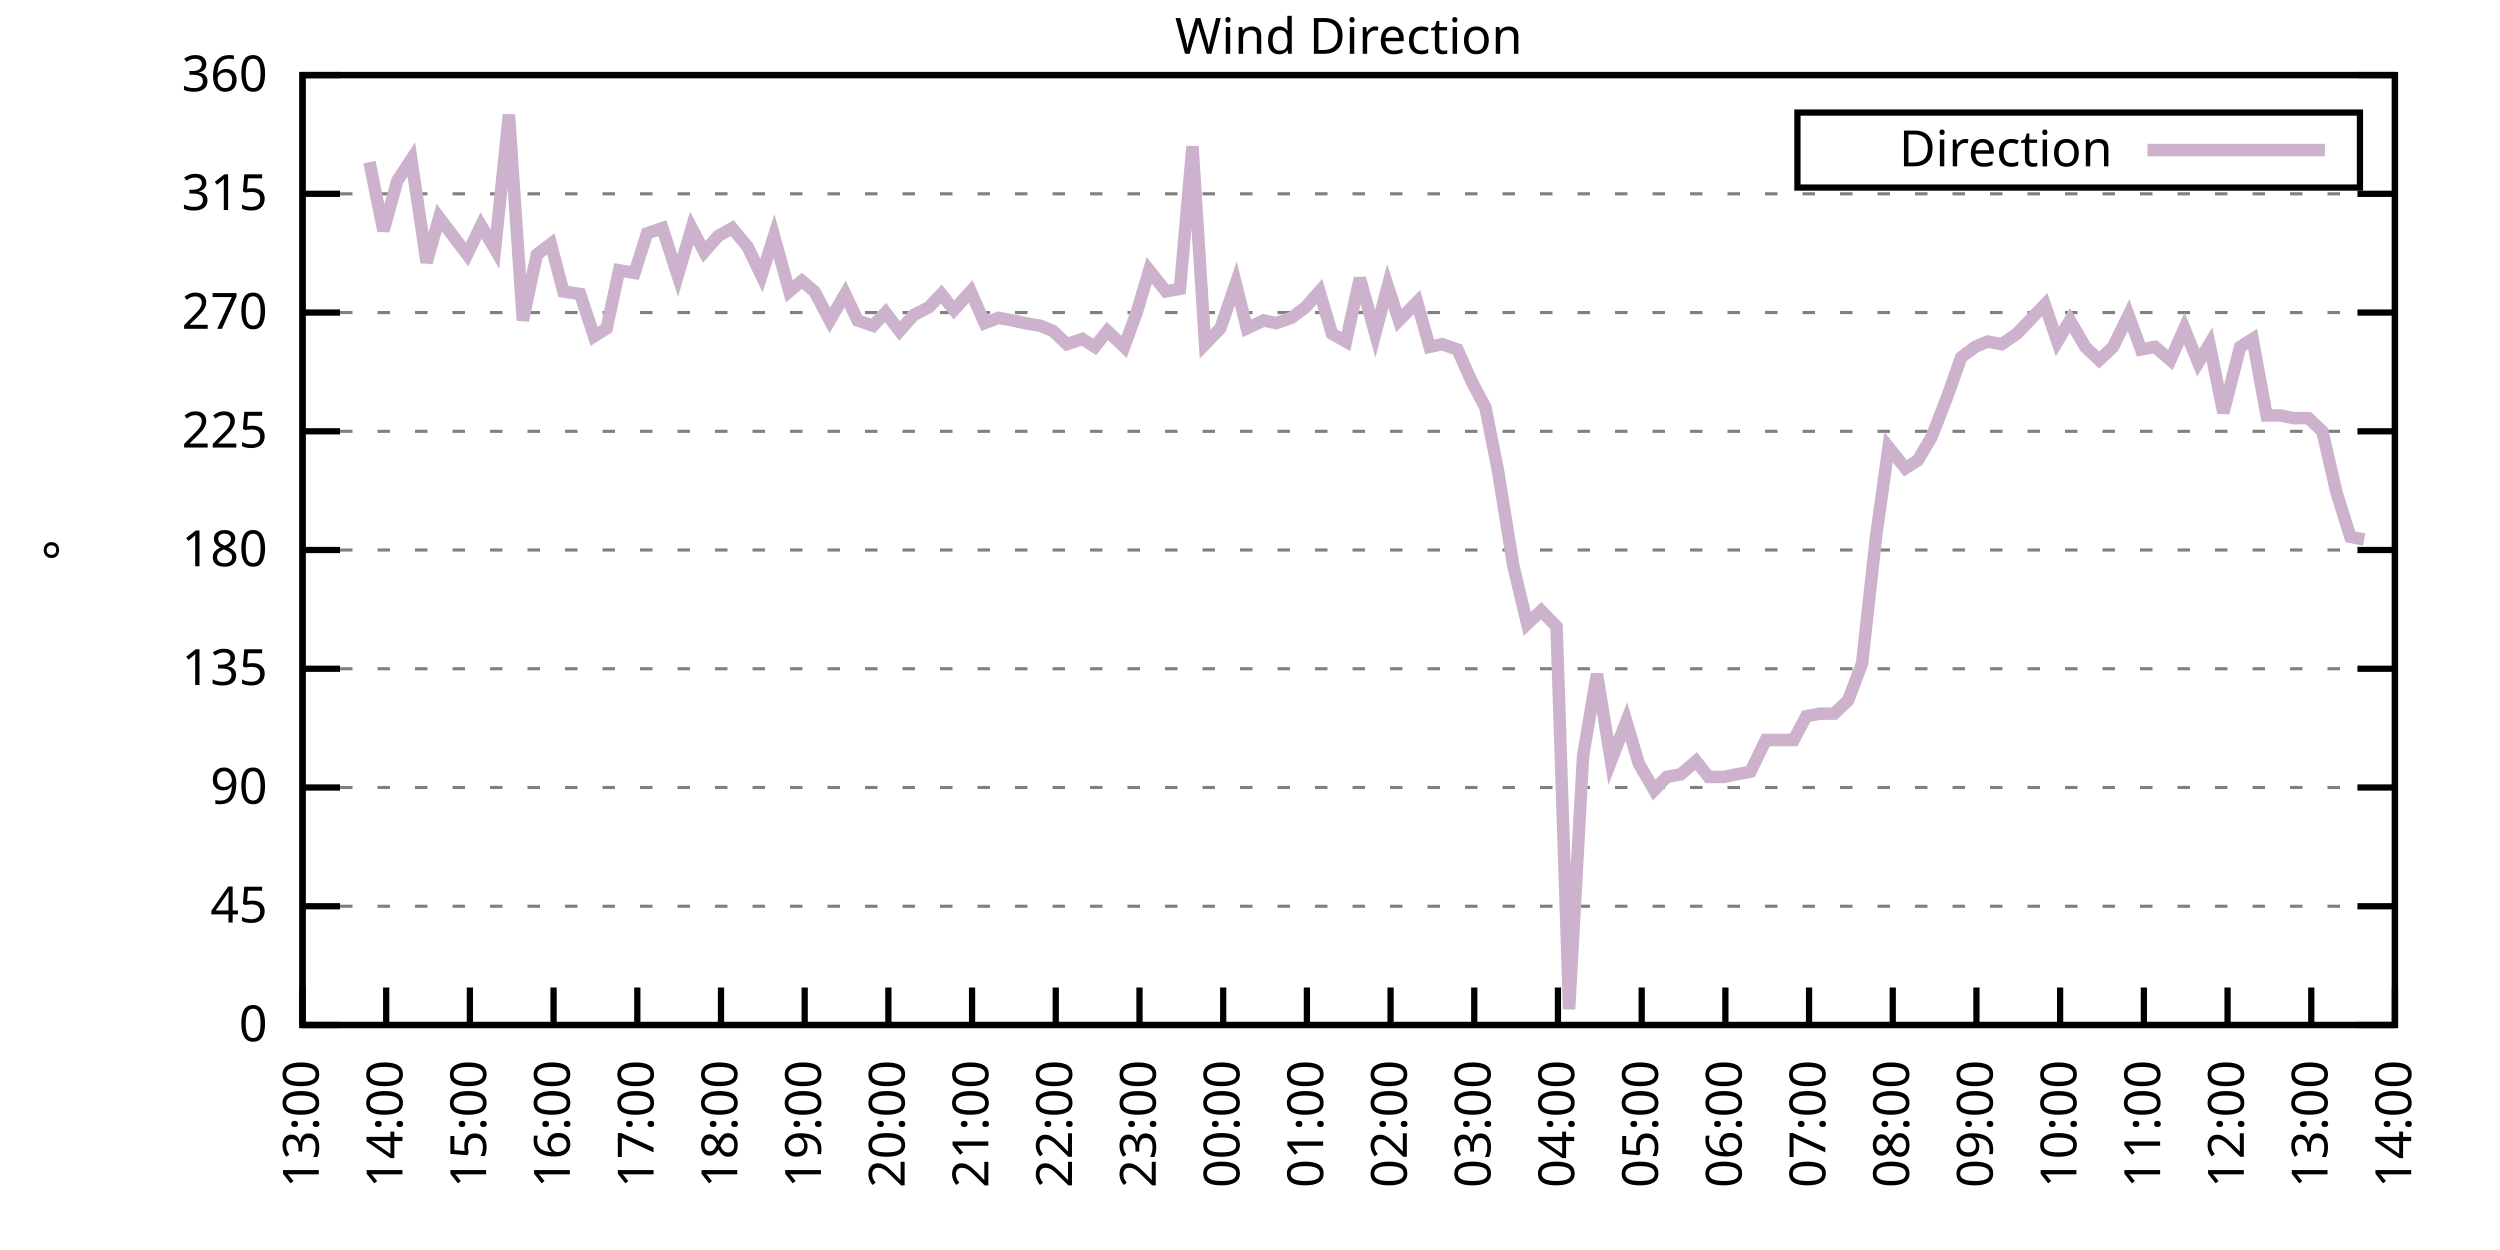
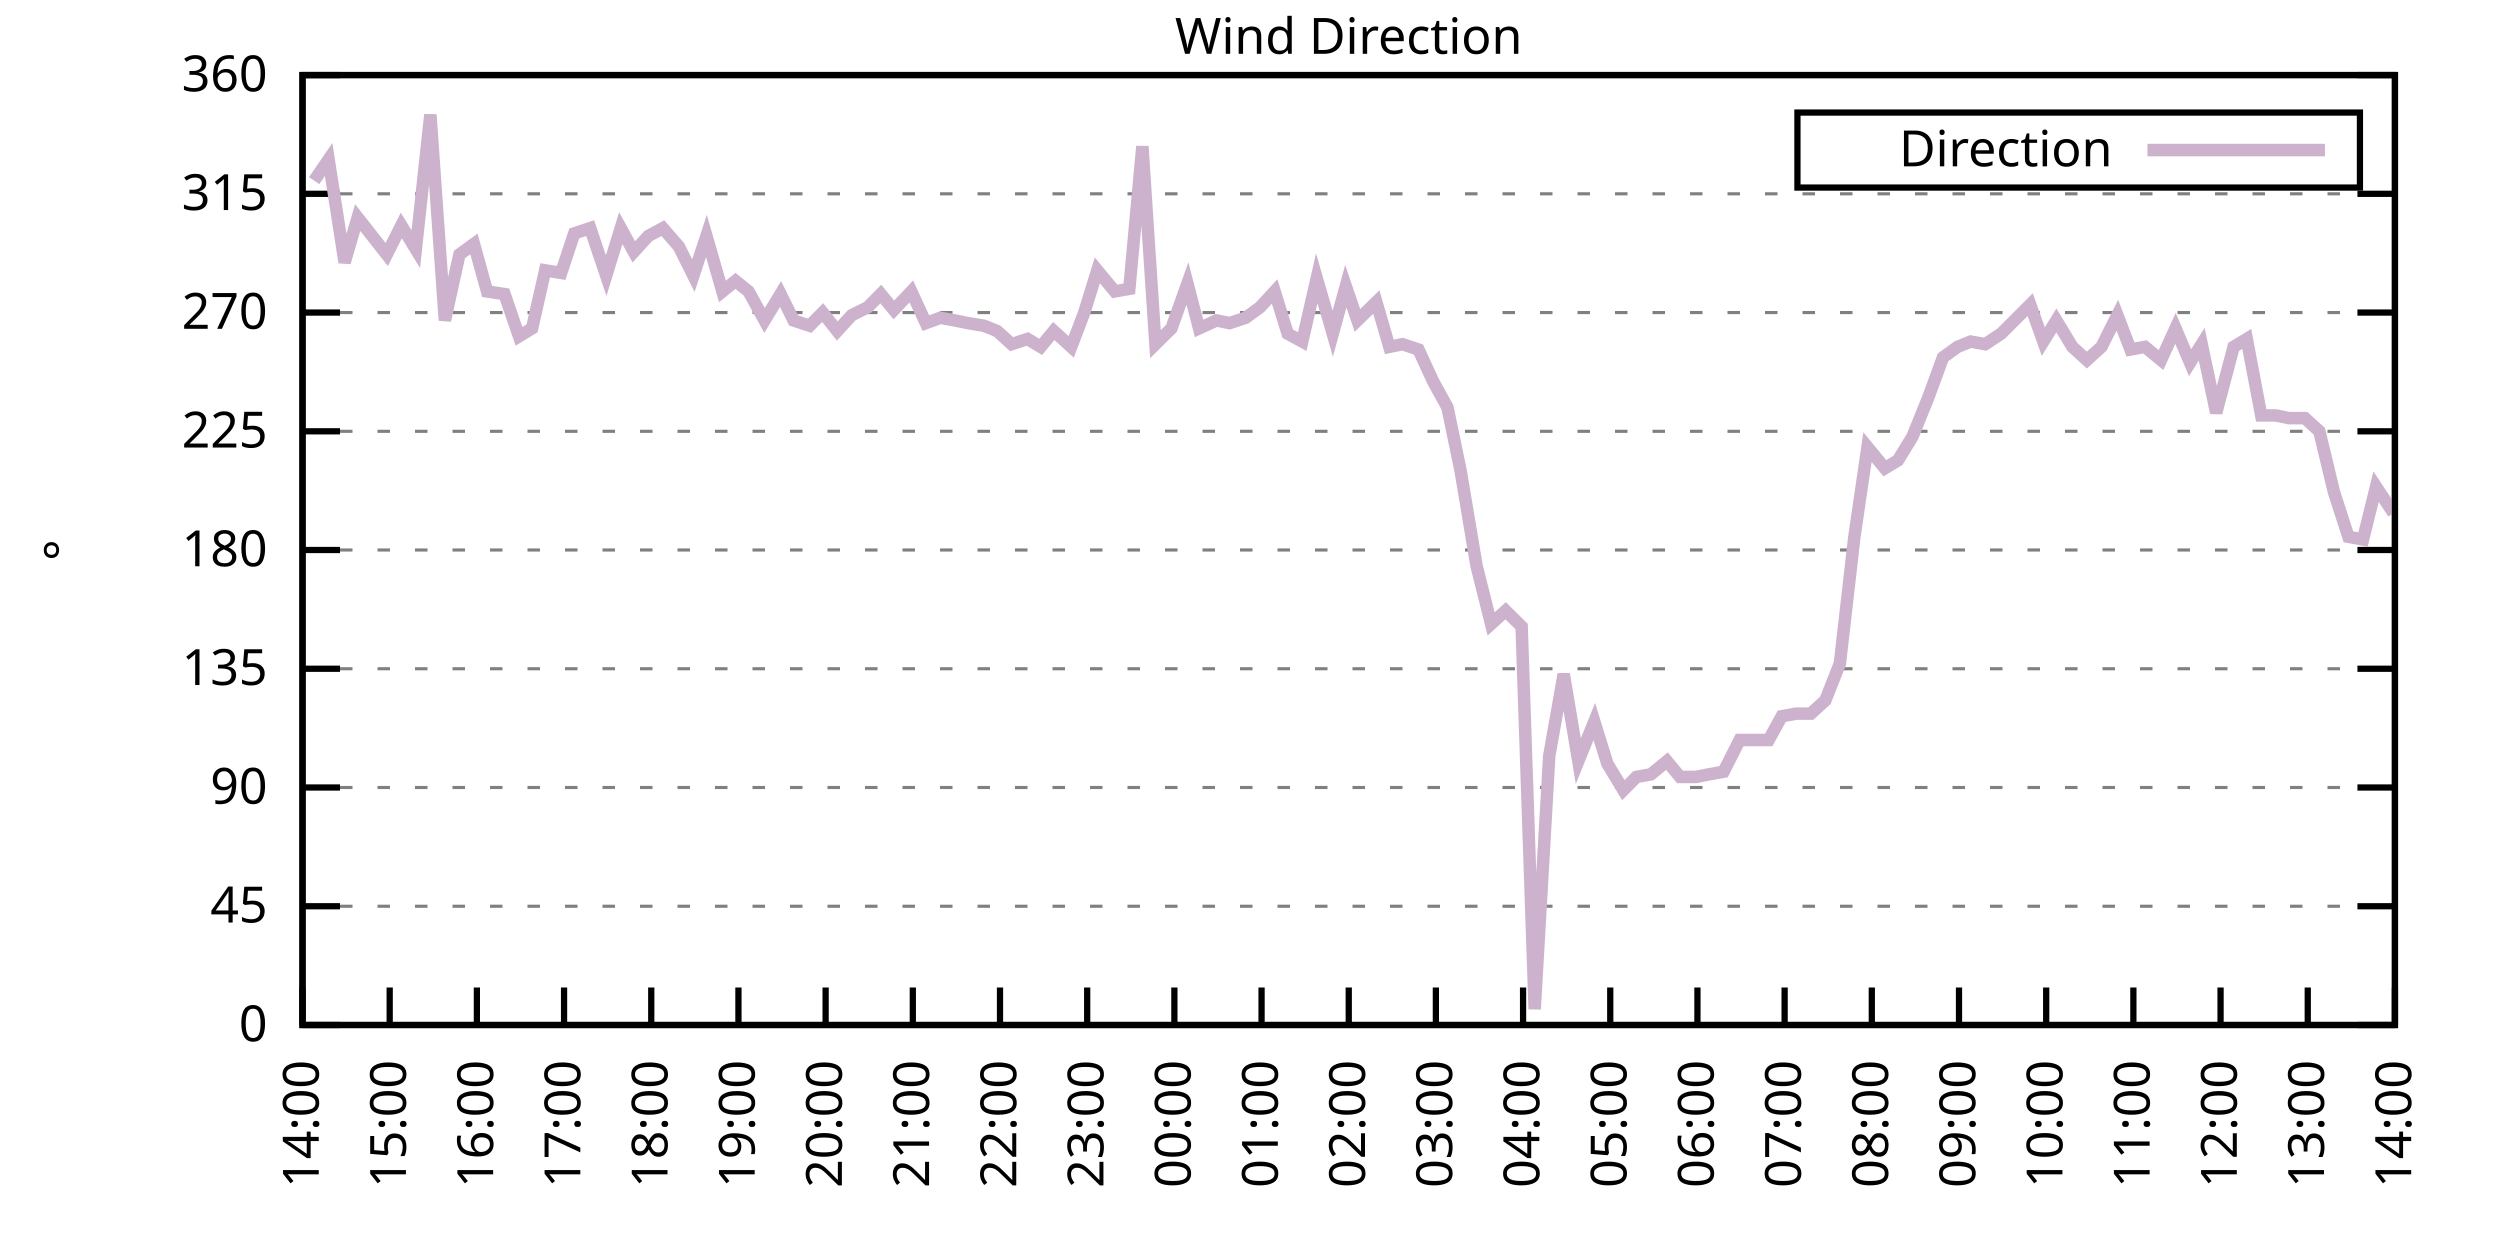
<svg xmlns="http://www.w3.org/2000/svg" xmlns:xlink="http://www.w3.org/1999/xlink" width="400" height="200" viewBox="0 0 400 200">
  <g id="gnuplot_canvas">
    <rect x="0" y="0" width="400" height="200" fill="none" />
    <defs>
      <circle id="gpDot" r="0.5" stroke-width="0.5" stroke="currentColor" />
      <path id="gpPt0" stroke-width="0.333" stroke="currentColor" d="M-1,0 h2 M0,-1 v2" />
      <path id="gpPt1" stroke-width="0.333" stroke="currentColor" d="M-1,-1 L1,1 M1,-1 L-1,1" />
      <path id="gpPt2" stroke-width="0.333" stroke="currentColor" d="M-1,0 L1,0 M0,-1 L0,1 M-1,-1 L1,1 M-1,1 L1,-1" />
      <rect id="gpPt3" stroke-width="0.333" stroke="currentColor" x="-1" y="-1" width="2" height="2" />
      <rect id="gpPt4" stroke-width="0.333" stroke="currentColor" fill="currentColor" x="-1" y="-1" width="2" height="2" />
      <circle id="gpPt5" stroke-width="0.333" stroke="currentColor" cx="0" cy="0" r="1" />
      <use xlink:href="#gpPt5" id="gpPt6" fill="currentColor" stroke="none" />
      <path id="gpPt7" stroke-width="0.333" stroke="currentColor" d="M0,-1.33 L-1.33,0.67 L1.33,0.67 z" />
      <use xlink:href="#gpPt7" id="gpPt8" fill="currentColor" stroke="none" />
      <use xlink:href="#gpPt7" id="gpPt9" stroke="currentColor" transform="rotate(180)" />
      <use xlink:href="#gpPt9" id="gpPt10" fill="currentColor" stroke="none" />
      <use xlink:href="#gpPt3" id="gpPt11" stroke="currentColor" transform="rotate(45)" />
      <use xlink:href="#gpPt11" id="gpPt12" fill="currentColor" stroke="none" />
      <path id="gpPt13" stroke-width="0.333" stroke="currentColor" d="M0,1.330 L1.265,0.411 L0.782,-1.067 L-0.782,-1.076 L-1.265,0.411 z" />
      <use xlink:href="#gpPt13" id="gpPt14" fill="currentColor" stroke="none" />
      <filter id="textbox" filterUnits="objectBoundingBox" x="0" y="0" height="1" width="1">
        <feFlood flood-color="white" flood-opacity="1" result="bgnd" />
        <feComposite in="SourceGraphic" in2="bgnd" operator="atop" />
      </filter>
      <filter id="greybox" filterUnits="objectBoundingBox" x="0" y="0" height="1" width="1">
        <feFlood flood-color="lightgrey" flood-opacity="1" result="grey" />
        <feComposite in="SourceGraphic" in2="grey" operator="atop" />
      </filter>
    </defs>
    <g fill="none" color="white" stroke="currentColor" stroke-width="1.00" stroke-linecap="butt" stroke-linejoin="miter">
</g>
    <g fill="none" color="black" stroke="currentColor" stroke-width="1.00" stroke-linecap="butt" stroke-linejoin="miter">
      <g stroke="none" shape-rendering="crispEdges">
        <polygon fill="rgb(255, 255, 255)" points="48.40,164.00 383.18,164.00 383.18,12.02 48.40,12.02 " />
      </g>
    </g>
    <g fill="none" color="black" stroke="currentColor" stroke-width="1.00" stroke-linecap="butt" stroke-linejoin="miter">
</g>
    <g fill="none" color="black" stroke="black" stroke-width="0.50" stroke-linecap="butt" stroke-linejoin="miter">
</g>
    <g fill="none" color="gray" stroke="currentColor" stroke-width="0.50" stroke-linecap="butt" stroke-linejoin="miter">
      <path stroke="gray" stroke-dasharray="2,4" class="gridline" d="M48.40,164.00 L383.19,164.00  " />
    </g>
    <g fill="none" color="gray" stroke="gray" stroke-width="1.00" stroke-linecap="butt" stroke-linejoin="miter">
</g>
    <g fill="none" color="black" stroke="currentColor" stroke-width="1.00" stroke-linecap="butt" stroke-linejoin="miter">
      <path stroke="black" d="M48.40,164.00 L54.40,164.00 M383.19,164.00 L377.19,164.00  " />
      <g transform="translate(42.80,166.60)" stroke="none" fill="black" font-family="Sans" font-size="8.00" text-anchor="end">
        <text>
          <tspan font-family="Sans"> 0</tspan>
        </text>
      </g>
    </g>
    <g fill="none" color="black" stroke="currentColor" stroke-width="1.00" stroke-linecap="butt" stroke-linejoin="miter">
</g>
    <g fill="none" color="black" stroke="black" stroke-width="0.50" stroke-linecap="butt" stroke-linejoin="miter">
</g>
    <g fill="none" color="gray" stroke="currentColor" stroke-width="0.50" stroke-linecap="butt" stroke-linejoin="miter">
      <path stroke="gray" stroke-dasharray="2,4" class="gridline" d="M48.40,145.00 L383.19,145.00  " />
    </g>
    <g fill="none" color="gray" stroke="gray" stroke-width="1.00" stroke-linecap="butt" stroke-linejoin="miter">
</g>
    <g fill="none" color="black" stroke="currentColor" stroke-width="1.00" stroke-linecap="butt" stroke-linejoin="miter">
      <path stroke="black" d="M48.40,145.00 L54.40,145.00 M383.19,145.00 L377.19,145.00  " />
      <g transform="translate(42.80,147.60)" stroke="none" fill="black" font-family="Sans" font-size="8.00" text-anchor="end">
        <text>
          <tspan font-family="Sans"> 45</tspan>
        </text>
      </g>
    </g>
    <g fill="none" color="black" stroke="currentColor" stroke-width="1.00" stroke-linecap="butt" stroke-linejoin="miter">
</g>
    <g fill="none" color="black" stroke="black" stroke-width="0.50" stroke-linecap="butt" stroke-linejoin="miter">
</g>
    <g fill="none" color="gray" stroke="currentColor" stroke-width="0.50" stroke-linecap="butt" stroke-linejoin="miter">
      <path stroke="gray" stroke-dasharray="2,4" class="gridline" d="M48.40,126.00 L383.19,126.00  " />
    </g>
    <g fill="none" color="gray" stroke="gray" stroke-width="1.00" stroke-linecap="butt" stroke-linejoin="miter">
</g>
    <g fill="none" color="black" stroke="currentColor" stroke-width="1.00" stroke-linecap="butt" stroke-linejoin="miter">
      <path stroke="black" d="M48.40,126.00 L54.40,126.00 M383.19,126.00 L377.19,126.00  " />
      <g transform="translate(42.80,128.60)" stroke="none" fill="black" font-family="Sans" font-size="8.00" text-anchor="end">
        <text>
          <tspan font-family="Sans"> 90</tspan>
        </text>
      </g>
    </g>
    <g fill="none" color="black" stroke="currentColor" stroke-width="1.00" stroke-linecap="butt" stroke-linejoin="miter">
</g>
    <g fill="none" color="black" stroke="black" stroke-width="0.50" stroke-linecap="butt" stroke-linejoin="miter">
</g>
    <g fill="none" color="gray" stroke="currentColor" stroke-width="0.50" stroke-linecap="butt" stroke-linejoin="miter">
      <path stroke="gray" stroke-dasharray="2,4" class="gridline" d="M48.40,107.00 L383.19,107.00  " />
    </g>
    <g fill="none" color="gray" stroke="gray" stroke-width="1.00" stroke-linecap="butt" stroke-linejoin="miter">
</g>
    <g fill="none" color="black" stroke="currentColor" stroke-width="1.00" stroke-linecap="butt" stroke-linejoin="miter">
      <path stroke="black" d="M48.40,107.00 L54.40,107.00 M383.19,107.00 L377.19,107.00  " />
      <g transform="translate(42.80,109.60)" stroke="none" fill="black" font-family="Sans" font-size="8.00" text-anchor="end">
        <text>
          <tspan font-family="Sans"> 135</tspan>
        </text>
      </g>
    </g>
    <g fill="none" color="black" stroke="currentColor" stroke-width="1.00" stroke-linecap="butt" stroke-linejoin="miter">
</g>
    <g fill="none" color="black" stroke="black" stroke-width="0.50" stroke-linecap="butt" stroke-linejoin="miter">
</g>
    <g fill="none" color="gray" stroke="currentColor" stroke-width="0.50" stroke-linecap="butt" stroke-linejoin="miter">
      <path stroke="gray" stroke-dasharray="2,4" class="gridline" d="M48.40,88.00 L383.19,88.00  " />
    </g>
    <g fill="none" color="gray" stroke="gray" stroke-width="1.00" stroke-linecap="butt" stroke-linejoin="miter">
</g>
    <g fill="none" color="black" stroke="currentColor" stroke-width="1.00" stroke-linecap="butt" stroke-linejoin="miter">
      <path stroke="black" d="M48.40,88.00 L54.40,88.00 M383.19,88.00 L377.19,88.00  " />
      <g transform="translate(42.80,90.60)" stroke="none" fill="black" font-family="Sans" font-size="8.00" text-anchor="end">
        <text>
          <tspan font-family="Sans"> 180</tspan>
        </text>
      </g>
    </g>
    <g fill="none" color="black" stroke="currentColor" stroke-width="1.00" stroke-linecap="butt" stroke-linejoin="miter">
</g>
    <g fill="none" color="black" stroke="black" stroke-width="0.50" stroke-linecap="butt" stroke-linejoin="miter">
</g>
    <g fill="none" color="gray" stroke="currentColor" stroke-width="0.50" stroke-linecap="butt" stroke-linejoin="miter">
      <path stroke="gray" stroke-dasharray="2,4" class="gridline" d="M48.40,69.01 L383.19,69.01  " />
    </g>
    <g fill="none" color="gray" stroke="gray" stroke-width="1.00" stroke-linecap="butt" stroke-linejoin="miter">
</g>
    <g fill="none" color="black" stroke="currentColor" stroke-width="1.00" stroke-linecap="butt" stroke-linejoin="miter">
      <path stroke="black" d="M48.40,69.01 L54.40,69.01 M383.19,69.01 L377.19,69.01  " />
      <g transform="translate(42.80,71.61)" stroke="none" fill="black" font-family="Sans" font-size="8.00" text-anchor="end">
        <text>
          <tspan font-family="Sans"> 225</tspan>
        </text>
      </g>
    </g>
    <g fill="none" color="black" stroke="currentColor" stroke-width="1.00" stroke-linecap="butt" stroke-linejoin="miter">
</g>
    <g fill="none" color="black" stroke="black" stroke-width="0.50" stroke-linecap="butt" stroke-linejoin="miter">
</g>
    <g fill="none" color="gray" stroke="currentColor" stroke-width="0.50" stroke-linecap="butt" stroke-linejoin="miter">
      <path stroke="gray" stroke-dasharray="2,4" class="gridline" d="M48.40,50.01 L383.19,50.01  " />
    </g>
    <g fill="none" color="gray" stroke="gray" stroke-width="1.00" stroke-linecap="butt" stroke-linejoin="miter">
</g>
    <g fill="none" color="black" stroke="currentColor" stroke-width="1.00" stroke-linecap="butt" stroke-linejoin="miter">
      <path stroke="black" d="M48.40,50.01 L54.40,50.01 M383.19,50.01 L377.19,50.01  " />
      <g transform="translate(42.80,52.61)" stroke="none" fill="black" font-family="Sans" font-size="8.00" text-anchor="end">
        <text>
          <tspan font-family="Sans"> 270</tspan>
        </text>
      </g>
    </g>
    <g fill="none" color="black" stroke="currentColor" stroke-width="1.00" stroke-linecap="butt" stroke-linejoin="miter">
</g>
    <g fill="none" color="black" stroke="black" stroke-width="0.50" stroke-linecap="butt" stroke-linejoin="miter">
</g>
    <g fill="none" color="gray" stroke="currentColor" stroke-width="0.50" stroke-linecap="butt" stroke-linejoin="miter">
      <path stroke="gray" stroke-dasharray="2,4" class="gridline" d="M48.40,31.01 L383.19,31.01  " />
    </g>
    <g fill="none" color="gray" stroke="gray" stroke-width="1.00" stroke-linecap="butt" stroke-linejoin="miter">
</g>
    <g fill="none" color="black" stroke="currentColor" stroke-width="1.00" stroke-linecap="butt" stroke-linejoin="miter">
      <path stroke="black" d="M48.40,31.01 L54.40,31.01 M383.19,31.01 L377.19,31.01  " />
      <g transform="translate(42.80,33.61)" stroke="none" fill="black" font-family="Sans" font-size="8.00" text-anchor="end">
        <text>
          <tspan font-family="Sans"> 315</tspan>
        </text>
      </g>
    </g>
    <g fill="none" color="black" stroke="currentColor" stroke-width="1.00" stroke-linecap="butt" stroke-linejoin="miter">
</g>
    <g fill="none" color="black" stroke="black" stroke-width="0.50" stroke-linecap="butt" stroke-linejoin="miter">
</g>
    <g fill="none" color="gray" stroke="currentColor" stroke-width="0.50" stroke-linecap="butt" stroke-linejoin="miter">
      <path stroke="gray" stroke-dasharray="2,4" class="gridline" d="M48.40,12.01 L383.19,12.01  " />
    </g>
    <g fill="none" color="gray" stroke="gray" stroke-width="1.00" stroke-linecap="butt" stroke-linejoin="miter">
</g>
    <g fill="none" color="black" stroke="currentColor" stroke-width="1.00" stroke-linecap="butt" stroke-linejoin="miter">
      <path stroke="black" d="M48.40,12.01 L54.40,12.01 M383.19,12.01 L377.19,12.01  " />
      <g transform="translate(42.80,14.61)" stroke="none" fill="black" font-family="Sans" font-size="8.00" text-anchor="end">
        <text>
          <tspan font-family="Sans"> 360</tspan>
        </text>
      </g>
    </g>
    <g fill="none" color="black" stroke="currentColor" stroke-width="1.00" stroke-linecap="butt" stroke-linejoin="miter">
      <path stroke="black" d="M48.40,164.00 L48.40,158.00  " />
      <g transform="translate(51.00,169.60) rotate(270.00)" stroke="none" fill="black" font-family="Sans" font-size="8.00" text-anchor="end">
        <text>
-           <tspan font-family="Sans">13:00</tspan>
-         </text>
-       </g>
-     </g>
-     <g fill="none" color="black" stroke="currentColor" stroke-width="1.00" stroke-linecap="butt" stroke-linejoin="miter">
-       <path stroke="black" d="M61.79,164.00 L61.79,158.00  " />
-       <g transform="translate(64.39,169.60) rotate(270.00)" stroke="none" fill="black" font-family="Sans" font-size="8.00" text-anchor="end">
-         <text>
          <tspan font-family="Sans">14:00</tspan>
        </text>
      </g>
    </g>
    <g fill="none" color="black" stroke="currentColor" stroke-width="1.00" stroke-linecap="butt" stroke-linejoin="miter">
-       <path stroke="black" d="M75.18,164.00 L75.18,158.00  " />
-       <g transform="translate(77.78,169.60) rotate(270.00)" stroke="none" fill="black" font-family="Sans" font-size="8.00" text-anchor="end">
+       <path stroke="black" d="M62.35,164.00 L62.35,158.00  " />
+       <g transform="translate(64.95,169.60) rotate(270.00)" stroke="none" fill="black" font-family="Sans" font-size="8.00" text-anchor="end">
        <text>
          <tspan font-family="Sans">15:00</tspan>
        </text>
      </g>
    </g>
    <g fill="none" color="black" stroke="currentColor" stroke-width="1.00" stroke-linecap="butt" stroke-linejoin="miter">
-       <path stroke="black" d="M88.57,164.00 L88.57,158.00  " />
-       <g transform="translate(91.17,169.60) rotate(270.00)" stroke="none" fill="black" font-family="Sans" font-size="8.00" text-anchor="end">
+       <path stroke="black" d="M76.30,164.00 L76.30,158.00  " />
+       <g transform="translate(78.90,169.60) rotate(270.00)" stroke="none" fill="black" font-family="Sans" font-size="8.00" text-anchor="end">
        <text>
          <tspan font-family="Sans">16:00</tspan>
        </text>
      </g>
    </g>
    <g fill="none" color="black" stroke="currentColor" stroke-width="1.00" stroke-linecap="butt" stroke-linejoin="miter">
-       <path stroke="black" d="M101.97,164.00 L101.97,158.00  " />
-       <g transform="translate(104.57,169.60) rotate(270.00)" stroke="none" fill="black" font-family="Sans" font-size="8.00" text-anchor="end">
+       <path stroke="black" d="M90.25,164.00 L90.25,158.00  " />
+       <g transform="translate(92.85,169.60) rotate(270.00)" stroke="none" fill="black" font-family="Sans" font-size="8.00" text-anchor="end">
        <text>
          <tspan font-family="Sans">17:00</tspan>
        </text>
      </g>
    </g>
    <g fill="none" color="black" stroke="currentColor" stroke-width="1.00" stroke-linecap="butt" stroke-linejoin="miter">
-       <path stroke="black" d="M115.36,164.00 L115.36,158.00  " />
-       <g transform="translate(117.96,169.60) rotate(270.00)" stroke="none" fill="black" font-family="Sans" font-size="8.00" text-anchor="end">
+       <path stroke="black" d="M104.20,164.00 L104.20,158.00  " />
+       <g transform="translate(106.80,169.60) rotate(270.00)" stroke="none" fill="black" font-family="Sans" font-size="8.00" text-anchor="end">
        <text>
          <tspan font-family="Sans">18:00</tspan>
        </text>
      </g>
    </g>
    <g fill="none" color="black" stroke="currentColor" stroke-width="1.00" stroke-linecap="butt" stroke-linejoin="miter">
-       <path stroke="black" d="M128.75,164.00 L128.75,158.00  " />
-       <g transform="translate(131.35,169.60) rotate(270.00)" stroke="none" fill="black" font-family="Sans" font-size="8.00" text-anchor="end">
+       <path stroke="black" d="M118.15,164.00 L118.15,158.00  " />
+       <g transform="translate(120.75,169.60) rotate(270.00)" stroke="none" fill="black" font-family="Sans" font-size="8.00" text-anchor="end">
        <text>
          <tspan font-family="Sans">19:00</tspan>
        </text>
      </g>
    </g>
    <g fill="none" color="black" stroke="currentColor" stroke-width="1.00" stroke-linecap="butt" stroke-linejoin="miter">
-       <path stroke="black" d="M142.14,164.00 L142.14,158.00  " />
-       <g transform="translate(144.74,169.60) rotate(270.00)" stroke="none" fill="black" font-family="Sans" font-size="8.00" text-anchor="end">
+       <path stroke="black" d="M132.10,164.00 L132.10,158.00  " />
+       <g transform="translate(134.70,169.60) rotate(270.00)" stroke="none" fill="black" font-family="Sans" font-size="8.00" text-anchor="end">
        <text>
          <tspan font-family="Sans">20:00</tspan>
        </text>
      </g>
    </g>
    <g fill="none" color="black" stroke="currentColor" stroke-width="1.00" stroke-linecap="butt" stroke-linejoin="miter">
-       <path stroke="black" d="M155.53,164.00 L155.53,158.00  " />
-       <g transform="translate(158.13,169.60) rotate(270.00)" stroke="none" fill="black" font-family="Sans" font-size="8.00" text-anchor="end">
+       <path stroke="black" d="M146.05,164.00 L146.05,158.00  " />
+       <g transform="translate(148.65,169.60) rotate(270.00)" stroke="none" fill="black" font-family="Sans" font-size="8.00" text-anchor="end">
        <text>
          <tspan font-family="Sans">21:00</tspan>
        </text>
      </g>
    </g>
    <g fill="none" color="black" stroke="currentColor" stroke-width="1.00" stroke-linecap="butt" stroke-linejoin="miter">
-       <path stroke="black" d="M168.92,164.00 L168.92,158.00  " />
-       <g transform="translate(171.52,169.60) rotate(270.00)" stroke="none" fill="black" font-family="Sans" font-size="8.00" text-anchor="end">
+       <path stroke="black" d="M160.00,164.00 L160.00,158.00  " />
+       <g transform="translate(162.60,169.60) rotate(270.00)" stroke="none" fill="black" font-family="Sans" font-size="8.00" text-anchor="end">
        <text>
          <tspan font-family="Sans">22:00</tspan>
        </text>
      </g>
    </g>
    <g fill="none" color="black" stroke="currentColor" stroke-width="1.00" stroke-linecap="butt" stroke-linejoin="miter">
-       <path stroke="black" d="M182.32,164.00 L182.32,158.00  " />
-       <g transform="translate(184.92,169.60) rotate(270.00)" stroke="none" fill="black" font-family="Sans" font-size="8.00" text-anchor="end">
+       <path stroke="black" d="M173.95,164.00 L173.95,158.00  " />
+       <g transform="translate(176.55,169.60) rotate(270.00)" stroke="none" fill="black" font-family="Sans" font-size="8.00" text-anchor="end">
        <text>
          <tspan font-family="Sans">23:00</tspan>
        </text>
      </g>
    </g>
    <g fill="none" color="black" stroke="currentColor" stroke-width="1.00" stroke-linecap="butt" stroke-linejoin="miter">
-       <path stroke="black" d="M195.71,164.00 L195.71,158.00  " />
-       <g transform="translate(198.31,169.60) rotate(270.00)" stroke="none" fill="black" font-family="Sans" font-size="8.00" text-anchor="end">
+       <path stroke="black" d="M187.90,164.00 L187.90,158.00  " />
+       <g transform="translate(190.50,169.60) rotate(270.00)" stroke="none" fill="black" font-family="Sans" font-size="8.00" text-anchor="end">
        <text>
          <tspan font-family="Sans">00:00</tspan>
        </text>
      </g>
    </g>
    <g fill="none" color="black" stroke="currentColor" stroke-width="1.00" stroke-linecap="butt" stroke-linejoin="miter">
-       <path stroke="black" d="M209.10,164.00 L209.10,158.00  " />
-       <g transform="translate(211.70,169.60) rotate(270.00)" stroke="none" fill="black" font-family="Sans" font-size="8.00" text-anchor="end">
+       <path stroke="black" d="M201.85,164.00 L201.85,158.00  " />
+       <g transform="translate(204.45,169.60) rotate(270.00)" stroke="none" fill="black" font-family="Sans" font-size="8.00" text-anchor="end">
        <text>
          <tspan font-family="Sans">01:00</tspan>
        </text>
      </g>
    </g>
    <g fill="none" color="black" stroke="currentColor" stroke-width="1.00" stroke-linecap="butt" stroke-linejoin="miter">
-       <path stroke="black" d="M222.49,164.00 L222.49,158.00  " />
-       <g transform="translate(225.09,169.60) rotate(270.00)" stroke="none" fill="black" font-family="Sans" font-size="8.00" text-anchor="end">
+       <path stroke="black" d="M215.80,164.00 L215.80,158.00  " />
+       <g transform="translate(218.40,169.60) rotate(270.00)" stroke="none" fill="black" font-family="Sans" font-size="8.00" text-anchor="end">
        <text>
          <tspan font-family="Sans">02:00</tspan>
        </text>
      </g>
    </g>
    <g fill="none" color="black" stroke="currentColor" stroke-width="1.00" stroke-linecap="butt" stroke-linejoin="miter">
-       <path stroke="black" d="M235.88,164.00 L235.88,158.00  " />
-       <g transform="translate(238.48,169.60) rotate(270.00)" stroke="none" fill="black" font-family="Sans" font-size="8.00" text-anchor="end">
+       <path stroke="black" d="M229.74,164.00 L229.74,158.00  " />
+       <g transform="translate(232.34,169.60) rotate(270.00)" stroke="none" fill="black" font-family="Sans" font-size="8.00" text-anchor="end">
        <text>
          <tspan font-family="Sans">03:00</tspan>
        </text>
      </g>
    </g>
    <g fill="none" color="black" stroke="currentColor" stroke-width="1.00" stroke-linecap="butt" stroke-linejoin="miter">
-       <path stroke="black" d="M249.27,164.00 L249.27,158.00  " />
-       <g transform="translate(251.87,169.60) rotate(270.00)" stroke="none" fill="black" font-family="Sans" font-size="8.00" text-anchor="end">
+       <path stroke="black" d="M243.69,164.00 L243.69,158.00  " />
+       <g transform="translate(246.29,169.60) rotate(270.00)" stroke="none" fill="black" font-family="Sans" font-size="8.00" text-anchor="end">
        <text>
          <tspan font-family="Sans">04:00</tspan>
        </text>
      </g>
    </g>
    <g fill="none" color="black" stroke="currentColor" stroke-width="1.00" stroke-linecap="butt" stroke-linejoin="miter">
-       <path stroke="black" d="M262.67,164.00 L262.67,158.00  " />
-       <g transform="translate(265.27,169.60) rotate(270.00)" stroke="none" fill="black" font-family="Sans" font-size="8.00" text-anchor="end">
+       <path stroke="black" d="M257.64,164.00 L257.64,158.00  " />
+       <g transform="translate(260.24,169.60) rotate(270.00)" stroke="none" fill="black" font-family="Sans" font-size="8.00" text-anchor="end">
        <text>
          <tspan font-family="Sans">05:00</tspan>
        </text>
      </g>
    </g>
    <g fill="none" color="black" stroke="currentColor" stroke-width="1.00" stroke-linecap="butt" stroke-linejoin="miter">
-       <path stroke="black" d="M276.06,164.00 L276.06,158.00  " />
-       <g transform="translate(278.66,169.60) rotate(270.00)" stroke="none" fill="black" font-family="Sans" font-size="8.00" text-anchor="end">
+       <path stroke="black" d="M271.59,164.00 L271.59,158.00  " />
+       <g transform="translate(274.19,169.60) rotate(270.00)" stroke="none" fill="black" font-family="Sans" font-size="8.00" text-anchor="end">
        <text>
          <tspan font-family="Sans">06:00</tspan>
        </text>
      </g>
    </g>
    <g fill="none" color="black" stroke="currentColor" stroke-width="1.00" stroke-linecap="butt" stroke-linejoin="miter">
-       <path stroke="black" d="M289.45,164.00 L289.45,158.00  " />
-       <g transform="translate(292.05,169.60) rotate(270.00)" stroke="none" fill="black" font-family="Sans" font-size="8.00" text-anchor="end">
+       <path stroke="black" d="M285.54,164.00 L285.54,158.00  " />
+       <g transform="translate(288.14,169.60) rotate(270.00)" stroke="none" fill="black" font-family="Sans" font-size="8.00" text-anchor="end">
        <text>
          <tspan font-family="Sans">07:00</tspan>
        </text>
      </g>
    </g>
    <g fill="none" color="black" stroke="currentColor" stroke-width="1.00" stroke-linecap="butt" stroke-linejoin="miter">
-       <path stroke="black" d="M302.84,164.00 L302.84,158.00  " />
-       <g transform="translate(305.44,169.60) rotate(270.00)" stroke="none" fill="black" font-family="Sans" font-size="8.00" text-anchor="end">
+       <path stroke="black" d="M299.49,164.00 L299.49,158.00  " />
+       <g transform="translate(302.09,169.60) rotate(270.00)" stroke="none" fill="black" font-family="Sans" font-size="8.00" text-anchor="end">
        <text>
          <tspan font-family="Sans">08:00</tspan>
        </text>
      </g>
    </g>
    <g fill="none" color="black" stroke="currentColor" stroke-width="1.00" stroke-linecap="butt" stroke-linejoin="miter">
-       <path stroke="black" d="M316.23,164.00 L316.23,158.00  " />
-       <g transform="translate(318.83,169.60) rotate(270.00)" stroke="none" fill="black" font-family="Sans" font-size="8.00" text-anchor="end">
+       <path stroke="black" d="M313.44,164.00 L313.44,158.00  " />
+       <g transform="translate(316.04,169.60) rotate(270.00)" stroke="none" fill="black" font-family="Sans" font-size="8.00" text-anchor="end">
        <text>
          <tspan font-family="Sans">09:00</tspan>
        </text>
      </g>
    </g>
    <g fill="none" color="black" stroke="currentColor" stroke-width="1.00" stroke-linecap="butt" stroke-linejoin="miter">
-       <path stroke="black" d="M329.62,164.00 L329.62,158.00  " />
-       <g transform="translate(332.22,169.60) rotate(270.00)" stroke="none" fill="black" font-family="Sans" font-size="8.00" text-anchor="end">
+       <path stroke="black" d="M327.39,164.00 L327.39,158.00  " />
+       <g transform="translate(329.99,169.60) rotate(270.00)" stroke="none" fill="black" font-family="Sans" font-size="8.00" text-anchor="end">
        <text>
          <tspan font-family="Sans">10:00</tspan>
        </text>
      </g>
    </g>
    <g fill="none" color="black" stroke="currentColor" stroke-width="1.00" stroke-linecap="butt" stroke-linejoin="miter">
-       <path stroke="black" d="M343.02,164.00 L343.02,158.00  " />
-       <g transform="translate(345.62,169.60) rotate(270.00)" stroke="none" fill="black" font-family="Sans" font-size="8.00" text-anchor="end">
+       <path stroke="black" d="M341.34,164.00 L341.34,158.00  " />
+       <g transform="translate(343.94,169.60) rotate(270.00)" stroke="none" fill="black" font-family="Sans" font-size="8.00" text-anchor="end">
        <text>
          <tspan font-family="Sans">11:00</tspan>
        </text>
      </g>
    </g>
    <g fill="none" color="black" stroke="currentColor" stroke-width="1.00" stroke-linecap="butt" stroke-linejoin="miter">
-       <path stroke="black" d="M356.41,164.00 L356.41,158.00  " />
-       <g transform="translate(359.01,169.60) rotate(270.00)" stroke="none" fill="black" font-family="Sans" font-size="8.00" text-anchor="end">
+       <path stroke="black" d="M355.29,164.00 L355.29,158.00  " />
+       <g transform="translate(357.89,169.60) rotate(270.00)" stroke="none" fill="black" font-family="Sans" font-size="8.00" text-anchor="end">
        <text>
          <tspan font-family="Sans">12:00</tspan>
        </text>
      </g>
    </g>
    <g fill="none" color="black" stroke="currentColor" stroke-width="1.00" stroke-linecap="butt" stroke-linejoin="miter">
-       <path stroke="black" d="M369.80,164.00 L369.80,158.00  " />
-       <g transform="translate(372.40,169.60) rotate(270.00)" stroke="none" fill="black" font-family="Sans" font-size="8.00" text-anchor="end">
+       <path stroke="black" d="M369.24,164.00 L369.24,158.00  " />
+       <g transform="translate(371.84,169.60) rotate(270.00)" stroke="none" fill="black" font-family="Sans" font-size="8.00" text-anchor="end">
        <text>
          <tspan font-family="Sans">13:00</tspan>
        </text>
      </g>
    </g>
    <g fill="none" color="black" stroke="currentColor" stroke-width="1.00" stroke-linecap="butt" stroke-linejoin="miter">
      <path stroke="black" d="M383.19,164.00 L383.19,158.00  " />
      <g transform="translate(385.79,169.60) rotate(270.00)" stroke="none" fill="black" font-family="Sans" font-size="8.00" text-anchor="end">
        <text>
          <tspan font-family="Sans">14:00</tspan>
        </text>
      </g>
    </g>
    <g fill="none" color="black" stroke="currentColor" stroke-width="1.00" stroke-linecap="butt" stroke-linejoin="miter">
</g>
    <g fill="none" color="black" stroke="currentColor" stroke-width="1.00" stroke-linecap="butt" stroke-linejoin="miter">
      <path stroke="black" d="M48.40,12.01 L48.40,164.00 L383.19,164.00 L383.19,12.01 L48.40,12.01 Z  " />
    </g>
    <g fill="none" color="black" stroke="currentColor" stroke-width="1.00" stroke-linecap="butt" stroke-linejoin="miter">
</g>
    <g fill="none" color="black" stroke="currentColor" stroke-width="1.00" stroke-linecap="butt" stroke-linejoin="miter">
      <path stroke="black" d="M287.59,30.01 L287.59,18.01 L377.59,18.01 L377.59,30.01 L287.59,30.01 Z  " />
    </g>
    <g id="Wind_direction_plot_1">
      <g fill="none" color="white" stroke="black" stroke-width="2.00" stroke-linecap="butt" stroke-linejoin="miter">
</g>
      <g fill="none" color="black" stroke="currentColor" stroke-width="2.00" stroke-linecap="butt" stroke-linejoin="miter">
        <g transform="translate(337.99,26.61)" stroke="none" fill="black" font-family="Sans" font-size="8.00" text-anchor="end">
          <text>
            <tspan font-family="Sans">Direction</tspan>
          </text>
        </g>
      </g>
      <g fill="none" color="black" stroke="currentColor" stroke-width="2.00" stroke-linecap="butt" stroke-linejoin="miter">
-         <path stroke="rgb(204, 178, 204)" d="M343.59,24.01 L371.99,24.01 M59.11,25.94 L61.35,36.92 L63.58,28.90 L65.81,25.52 L68.26,41.99 L70.27,34.81   L74.74,40.72 L76.97,36.08 L79.20,39.87 L81.43,18.34 L83.66,51.27 L85.90,40.72 L88.13,39.03 L90.14,46.63   L92.82,47.05 L95.05,53.81 L97.06,52.54 L99.06,43.25 L101.52,43.67 L103.53,37.34 L105.98,36.50 L108.44,44.10   L110.67,36.50 L112.68,40.30 L114.91,37.76 L117.14,36.50 L119.60,39.45 L121.83,44.10 L123.84,37.76 L126.29,46.63   L128.30,44.94 L130.31,46.63 L132.77,51.27 L135.22,47.05 L137.23,51.27 L139.69,52.12 L141.69,50.01 L143.93,52.96   L146.16,50.43 L148.61,49.16 L150.62,47.05 L152.63,49.59 L155.31,46.63 L157.54,51.70 L159.77,50.85 L162.01,51.27   L164.01,51.70 L166.47,52.12 L168.48,52.96 L170.71,55.07 L173.17,54.23 L175.17,55.50 L177.18,52.96 L179.86,55.50   L181.87,50.01 L183.88,43.25 L186.56,46.63 L188.79,46.21 L190.80,23.41 L192.81,55.07 L195.26,52.54 L197.72,45.36   L199.50,52.54 L202.18,51.27 L204.19,51.70 L206.64,50.85 L208.88,49.16 L211.11,46.63 L213.12,53.39 L215.35,54.65   L217.58,44.52 L220.04,53.39 L222.04,45.79 L223.83,51.27 L226.73,48.32 L228.74,55.50 L230.75,55.07 L233.20,55.92   L235.44,60.98 L237.67,65.21 L239.68,75.34 L242.13,90.54 L244.36,99.83 L246.60,97.72 L249.05,100.25 L251.06,161.47   L253.29,120.94 L255.52,107.85 L257.76,121.78 L260.21,115.45 L262.22,122.20 L264.67,126.42 L266.68,124.31 L268.92,123.89   L271.37,121.78 L273.38,124.31 L275.83,124.31 L277.84,123.89 L280.07,123.47 L282.53,118.40 L284.54,118.40 L286.99,118.40   L289.00,114.60 L291.23,114.18 L293.47,114.18 L295.70,112.07 L297.93,106.16 L300.16,85.89 L302.17,71.54 L304.85,74.92   L306.86,73.65 L309.09,69.85 L311.54,63.52 L313.78,57.18 L316.01,55.50 L318.02,54.65 L320.25,55.07 L322.70,53.39   L327.17,48.74 L329.18,54.65 L331.19,51.27 L333.64,55.50 L335.87,57.61 L338.10,55.50 L340.56,50.43 L342.57,55.92   L344.80,55.50 L347.26,57.61 L349.49,52.54 L351.72,58.03 L353.51,55.07 L355.74,66.05 L358.42,55.50 L360.42,54.23   L362.66,66.47 L364.89,66.47 L366.90,66.90 L369.35,66.90 L371.58,69.01 L373.82,78.72 L376.05,85.89 L378.28,86.32    " />
+         <path stroke="rgb(204, 178, 204)" d="M343.59,24.01 L371.99,24.01 M50.26,28.90 L52.58,25.52 L55.14,41.99 L57.23,34.81 L61.88,40.72 L64.21,36.08   L66.53,39.87 L68.86,18.34 L71.18,51.27 L73.51,40.72 L75.83,39.03 L77.93,46.63 L80.72,47.05 L83.04,53.81   L85.13,52.54 L87.23,43.25 L89.78,43.67 L91.88,37.34 L94.43,36.50 L96.99,44.10 L99.32,36.50 L101.41,40.30   L103.73,37.76 L106.06,36.50 L108.62,39.45 L110.94,44.10 L113.03,37.76 L115.59,46.63 L117.68,44.94 L119.78,46.63   L122.33,51.27 L124.89,47.05 L126.98,51.27 L129.54,52.12 L131.63,50.01 L133.96,52.96 L136.28,50.43 L138.84,49.16   L140.93,47.05 L143.02,49.59 L145.81,46.63 L148.14,51.70 L150.46,50.85 L152.79,51.27 L154.88,51.70 L157.44,52.12   L159.53,52.96 L161.86,55.07 L164.41,54.23 L166.51,55.50 L168.60,52.96 L171.39,55.50 L173.48,50.01 L175.57,43.25   L178.36,46.63 L180.69,46.21 L182.78,23.41 L184.87,55.07 L187.43,52.54 L189.99,45.36 L191.85,52.54 L194.64,51.27   L196.73,51.70 L199.29,50.85 L201.61,49.16 L203.94,46.63 L206.03,53.39 L208.36,54.65 L210.68,44.52 L213.24,53.39   L215.33,45.79 L217.19,51.27 L220.21,48.32 L222.30,55.50 L224.40,55.07 L226.95,55.92 L229.28,60.98 L231.60,65.21   L233.70,75.34 L236.25,90.54 L238.58,99.83 L240.90,97.72 L243.46,100.25 L245.55,161.47 L247.88,120.94 L250.20,107.85   L252.53,121.78 L255.09,115.45 L257.18,122.20 L259.74,126.42 L261.83,124.31 L264.15,123.89 L266.71,121.78 L268.80,124.31   L271.36,124.31 L273.45,123.89 L275.78,123.47 L278.34,118.40 L280.43,118.40 L282.99,118.40 L285.08,114.60 L287.40,114.18   L289.73,114.18 L292.05,112.07 L294.38,106.16 L296.70,85.89 L298.80,71.54 L301.58,74.92 L303.68,73.65 L306.00,69.85   L308.56,63.52 L310.88,57.18 L313.21,55.50 L315.30,54.65 L317.63,55.07 L320.18,53.39 L324.83,48.74 L326.93,54.65   L329.02,51.27 L331.58,55.50 L333.90,57.61 L336.23,55.50 L338.78,50.43 L340.88,55.92 L343.20,55.50 L345.76,57.61   L348.08,52.54 L350.41,58.03 L352.27,55.07 L354.59,66.05 L357.38,55.50 L359.48,54.23 L361.80,66.47 L364.13,66.47   L366.22,66.90 L368.78,66.90 L371.10,69.01 L373.43,78.72 L375.75,85.89 L378.08,86.32 L380.17,77.87 L382.96,82.09    " />
      </g>
    </g>
    <g fill="none" color="black" stroke="currentColor" stroke-width="2.00" stroke-linecap="butt" stroke-linejoin="miter">
</g>
    <g fill="none" color="black" stroke="black" stroke-width="1.00" stroke-linecap="butt" stroke-linejoin="miter">
</g>
    <g fill="none" color="black" stroke="currentColor" stroke-width="1.00" stroke-linecap="butt" stroke-linejoin="miter">
      <path stroke="black" d="M48.40,12.01 L48.40,164.00 L383.19,164.00 L383.19,12.01 L48.40,12.01 Z  " />
      <g transform="translate(12.80,88.01) rotate(270.00)" stroke="none" fill="black" font-family="Sans" font-size="8.00" text-anchor="middle">
        <text>
          <tspan font-family="Sans">°</tspan>
        </text>
      </g>
    </g>
    <g fill="none" color="black" stroke="currentColor" stroke-width="1.00" stroke-linecap="butt" stroke-linejoin="miter">
</g>
    <g fill="none" color="black" stroke="currentColor" stroke-width="1.00" stroke-linecap="butt" stroke-linejoin="miter">
      <g transform="translate(215.79,8.61)" stroke="none" fill="black" font-family="Sans" font-size="8.00" text-anchor="middle">
        <text>
          <tspan font-family="Sans">Wind Direction</tspan>
        </text>
      </g>
    </g>
    <g fill="none" color="black" stroke="currentColor" stroke-width="1.00" stroke-linecap="butt" stroke-linejoin="miter">
</g>
  </g>
</svg>
